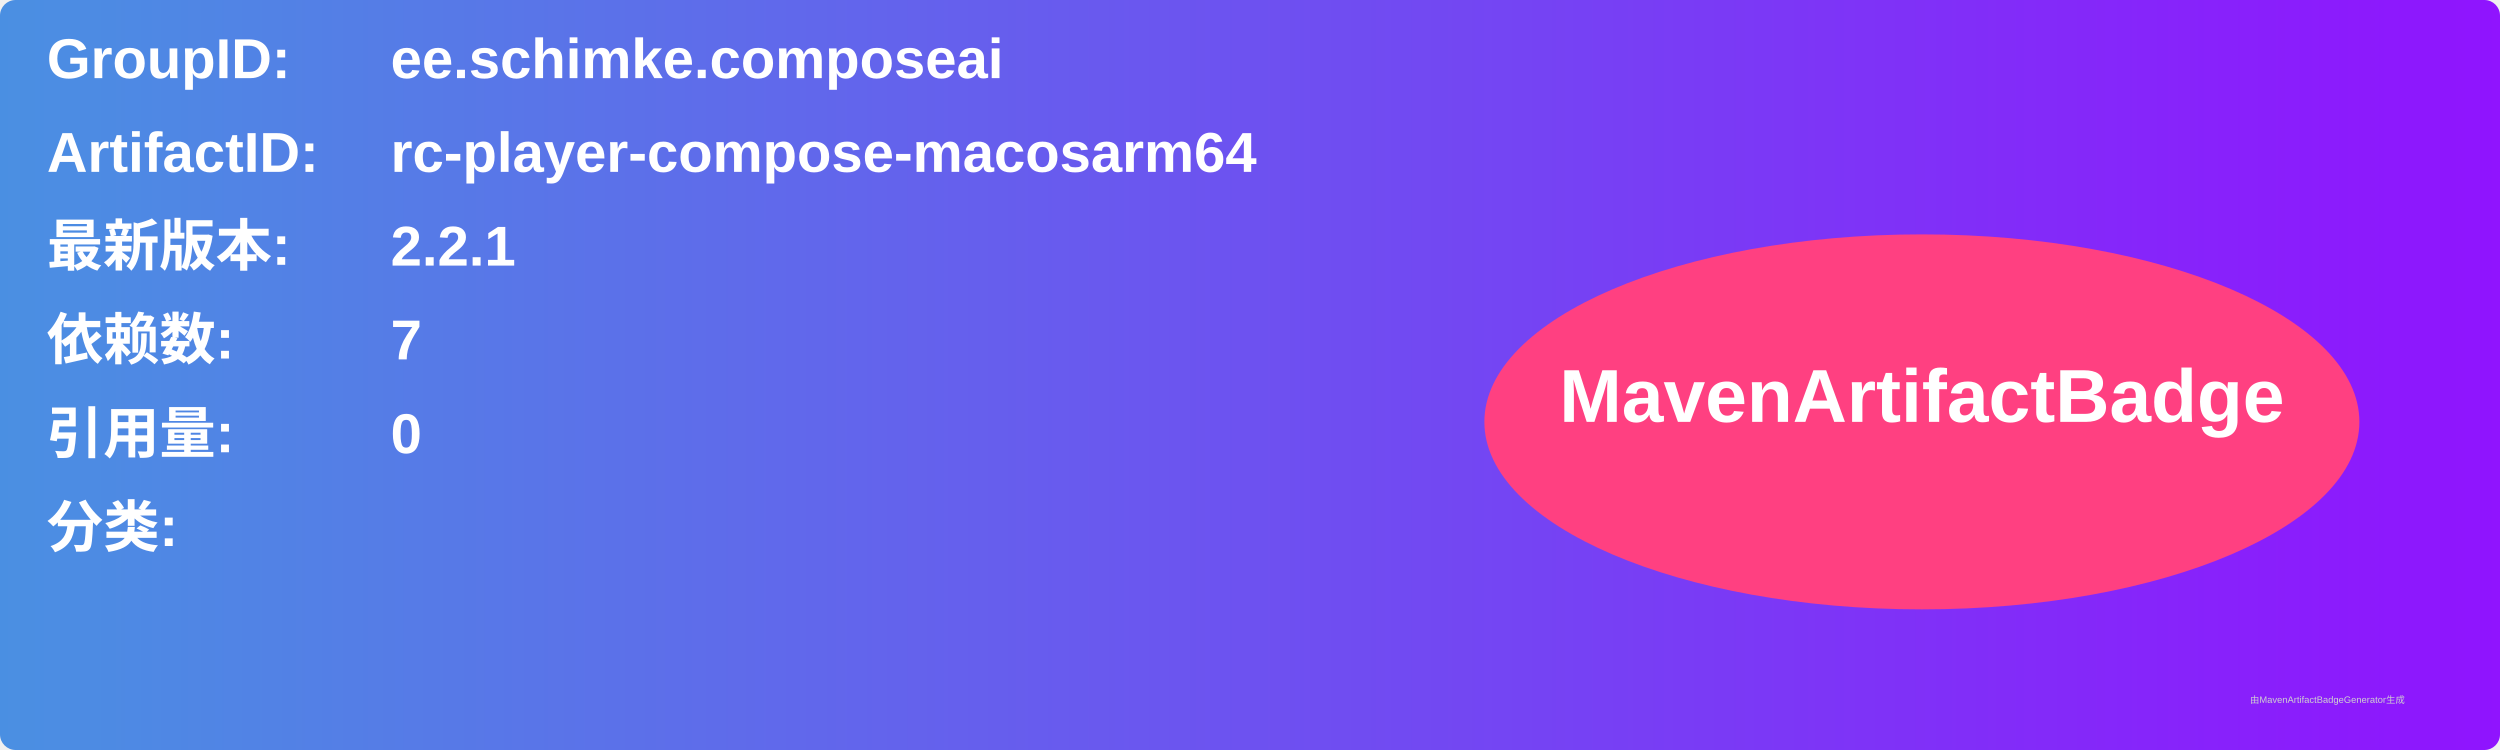
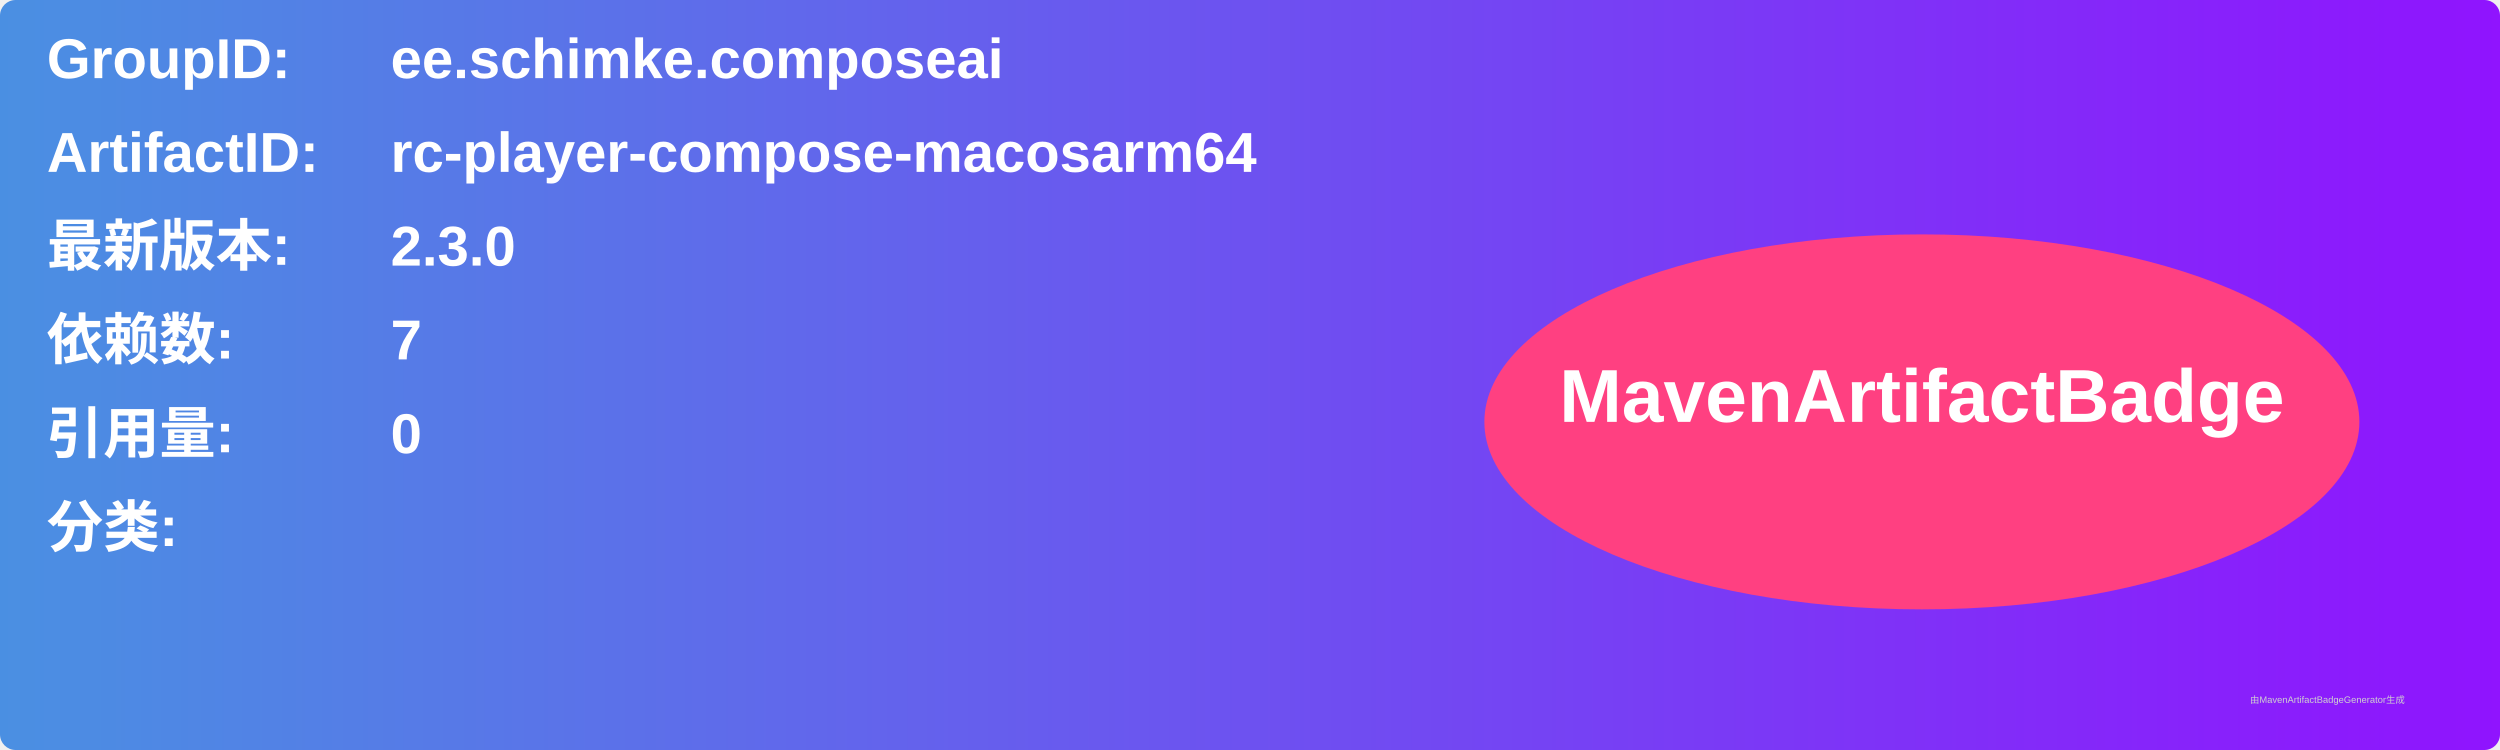
<svg xmlns="http://www.w3.org/2000/svg" width="800" height="240" viewBox="0 0 800 240">
  <linearGradient id="grad" x1="0%" y1="0%" x2="100%" y2="0%">
    <stop offset="0%" stop-color="#4a90e2" />
    <stop offset="100%" stop-color="#9013fe" />
  </linearGradient>
  <rect width="100%" height="100%" rx="5" ry="5" fill="url(#grad)" />
  <g transform="translate(15, 15)">
    <text x="0" y="10" font-family="Arial" font-size="18" fill="white" font-weight="bold" width="260">GroupID:</text>
    <text x="110" y="10" font-family="Arial" font-size="18" fill="white" font-weight="bold" width="460">ee.schimke.composeai</text>
    <text x="0" y="40" font-family="Arial" font-size="18" fill="white" font-weight="bold" width="260">ArtifactID:</text>
    <text x="110" y="40" font-family="Arial" font-size="18" fill="white" font-weight="bold" width="460">rc-player-compose-macosarm64</text>
    <text x="0" y="70" font-family="Arial" font-size="18" fill="white" font-weight="bold">最新版本:</text>
    <text x="110" y="70" font-family="Arial" font-size="18" fill="white" font-weight="bold">
-       <tspan font-weight="bold">2.2.1</tspan>
+       <tspan font-weight="bold">2.3.0</tspan>
    </text>
    <text x="0" y="100" font-family="Arial" font-size="18" fill="white" font-weight="bold">依赖数: </text>
    <text x="110" y="100" font-family="Arial" font-size="18" fill="white">
      <tspan font-weight="bold">7</tspan>
    </text>
    <text x="0" y="130" font-family="Arial" font-size="18" fill="white" font-weight="bold">引用量: </text>
    <text x="110" y="130" font-family="Arial" font-size="18" fill="white">
      <tspan font-weight="bold">0</tspan>
    </text>
    <text x="0" y="160" font-family="Arial" font-size="18" fill="white" font-weight="bold">分类:</text>
    <text x="10" y="190" font-family="Arial" font-size="10" fill="white">
      <tspan font-weight="bold" />
    </text>
    <ellipse cx="600" cy="120" rx="140" ry="60" fill="#ff4081" />
    <text x="600" y="120" text-anchor="middle" font-family="Arial" font-size="24" fill="white" font-weight="bold">MavenArtifactBadge</text>
  </g>
  <text x="720" y="225" font-family="Arial" font-size="3" fill="#d0d0d0">由MavenArtifactBadgeGenerator生成</text>
</svg>
